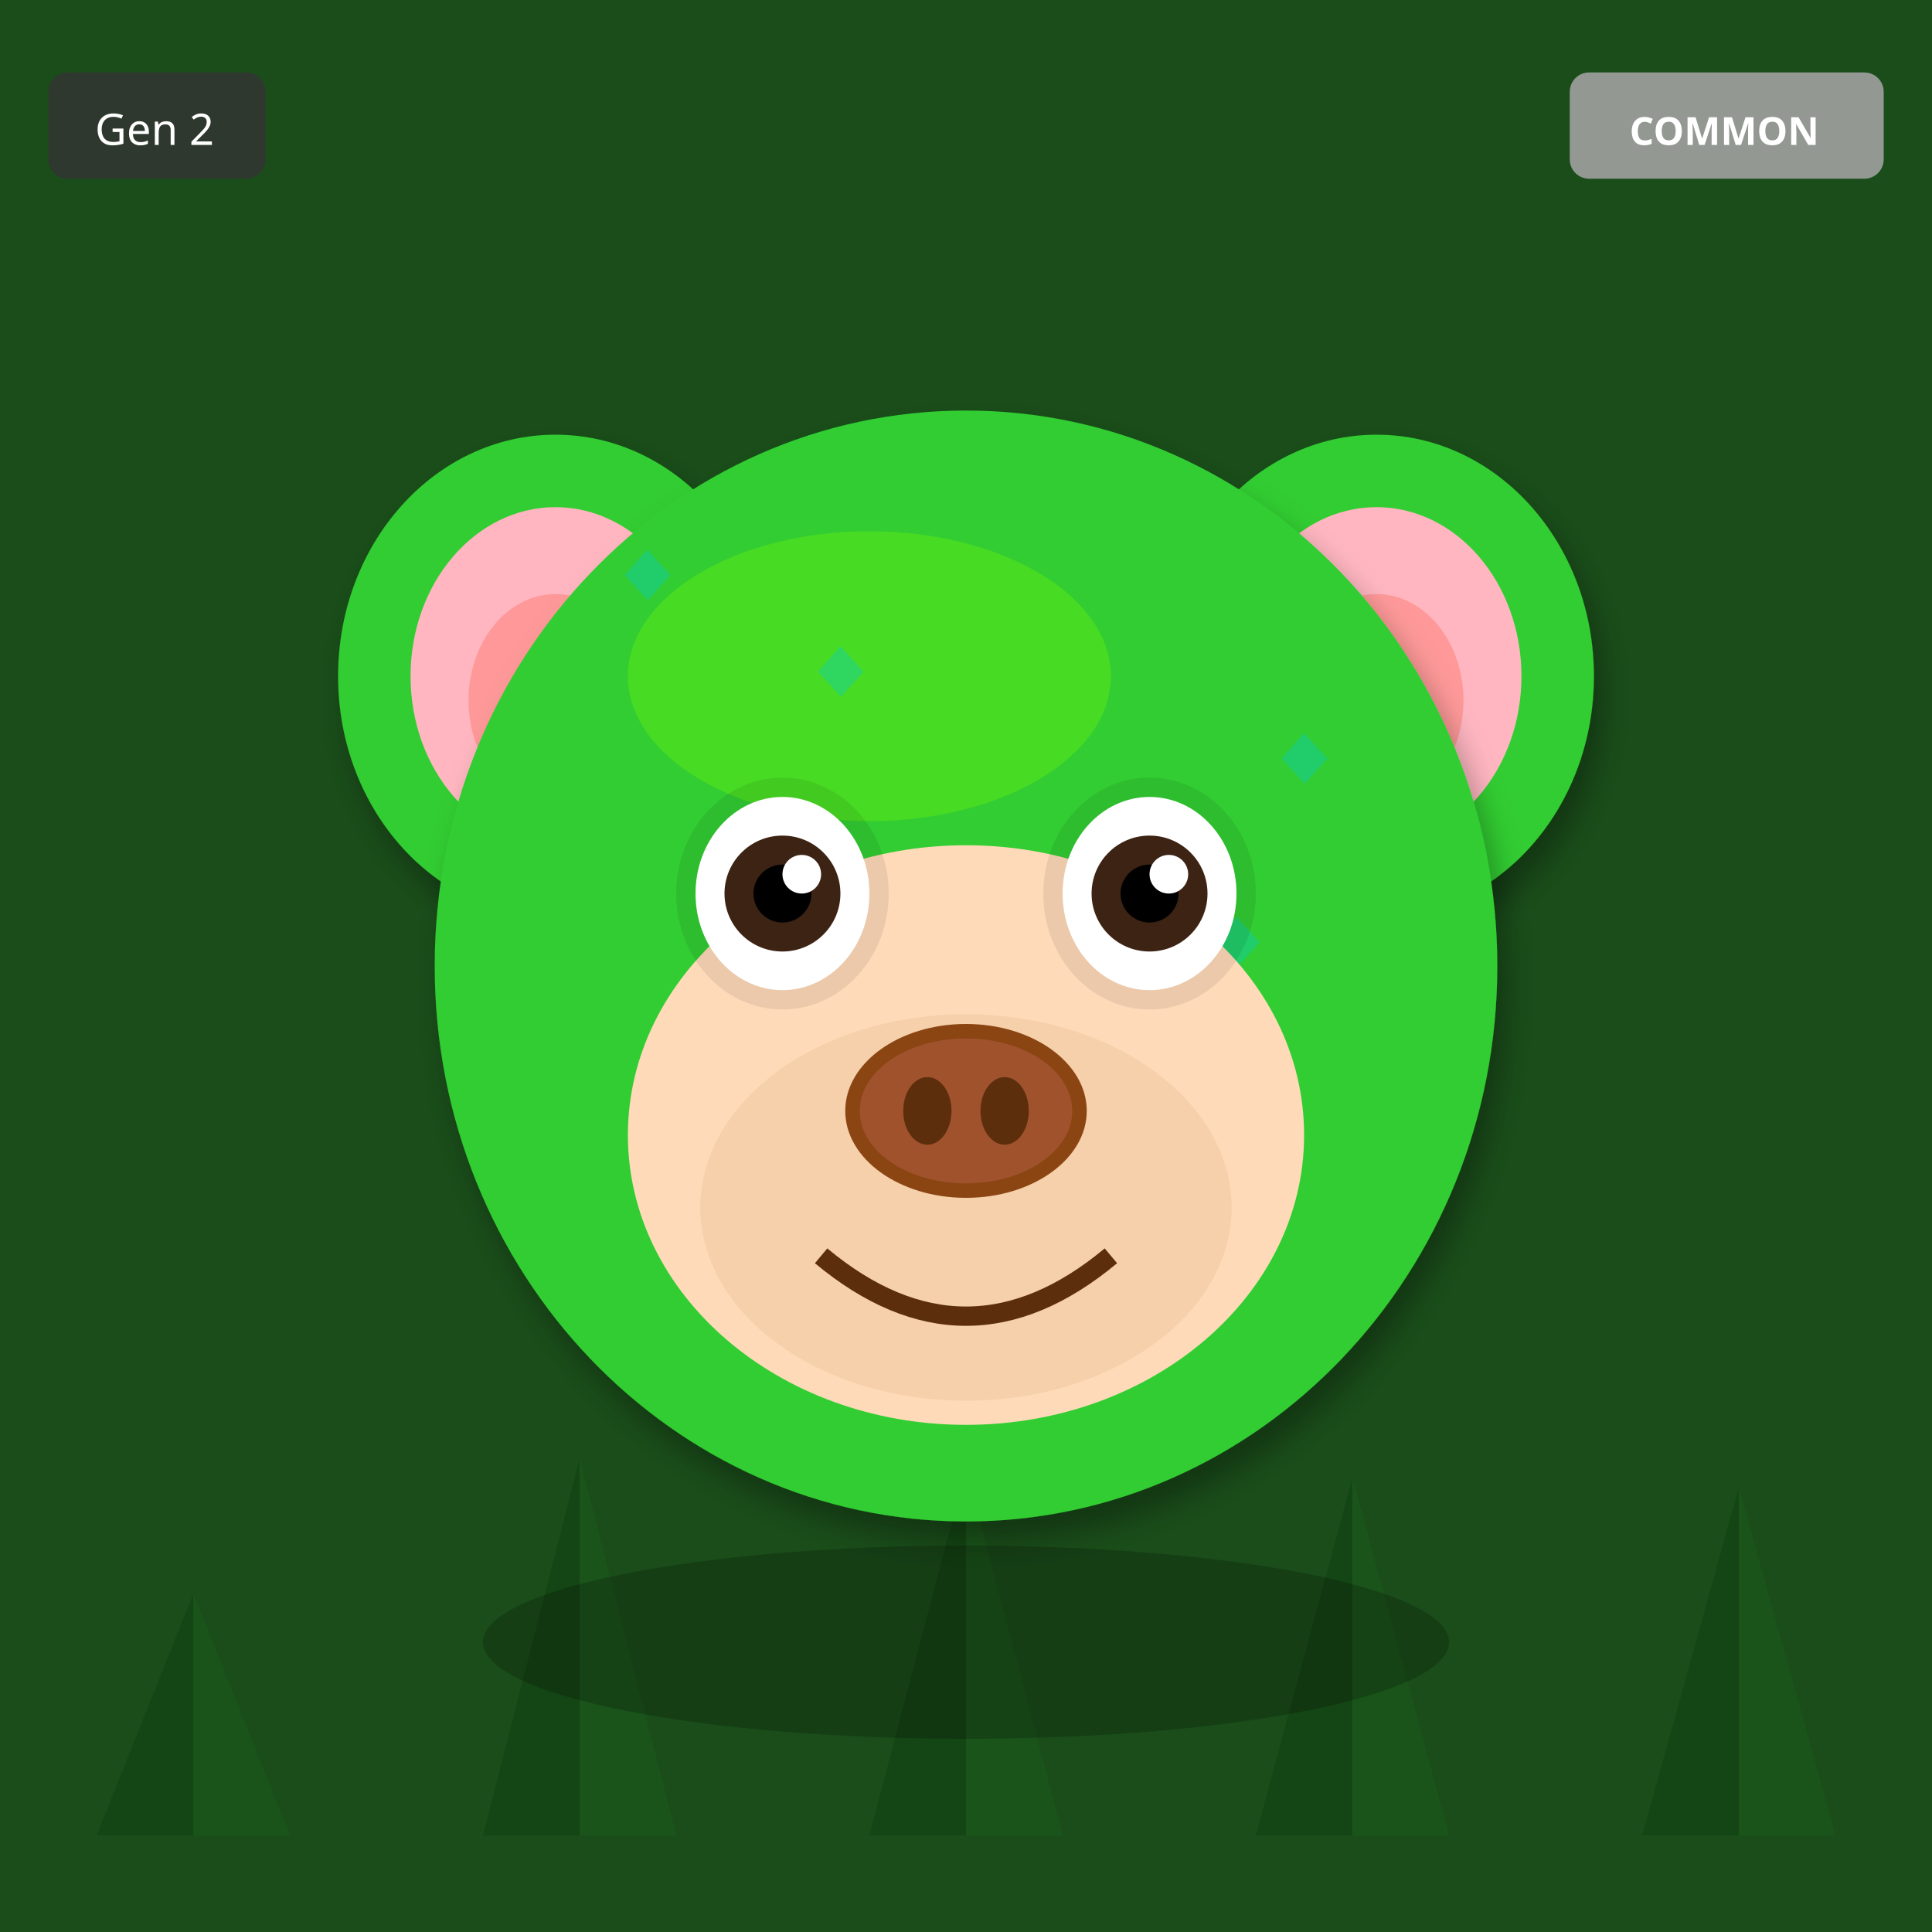
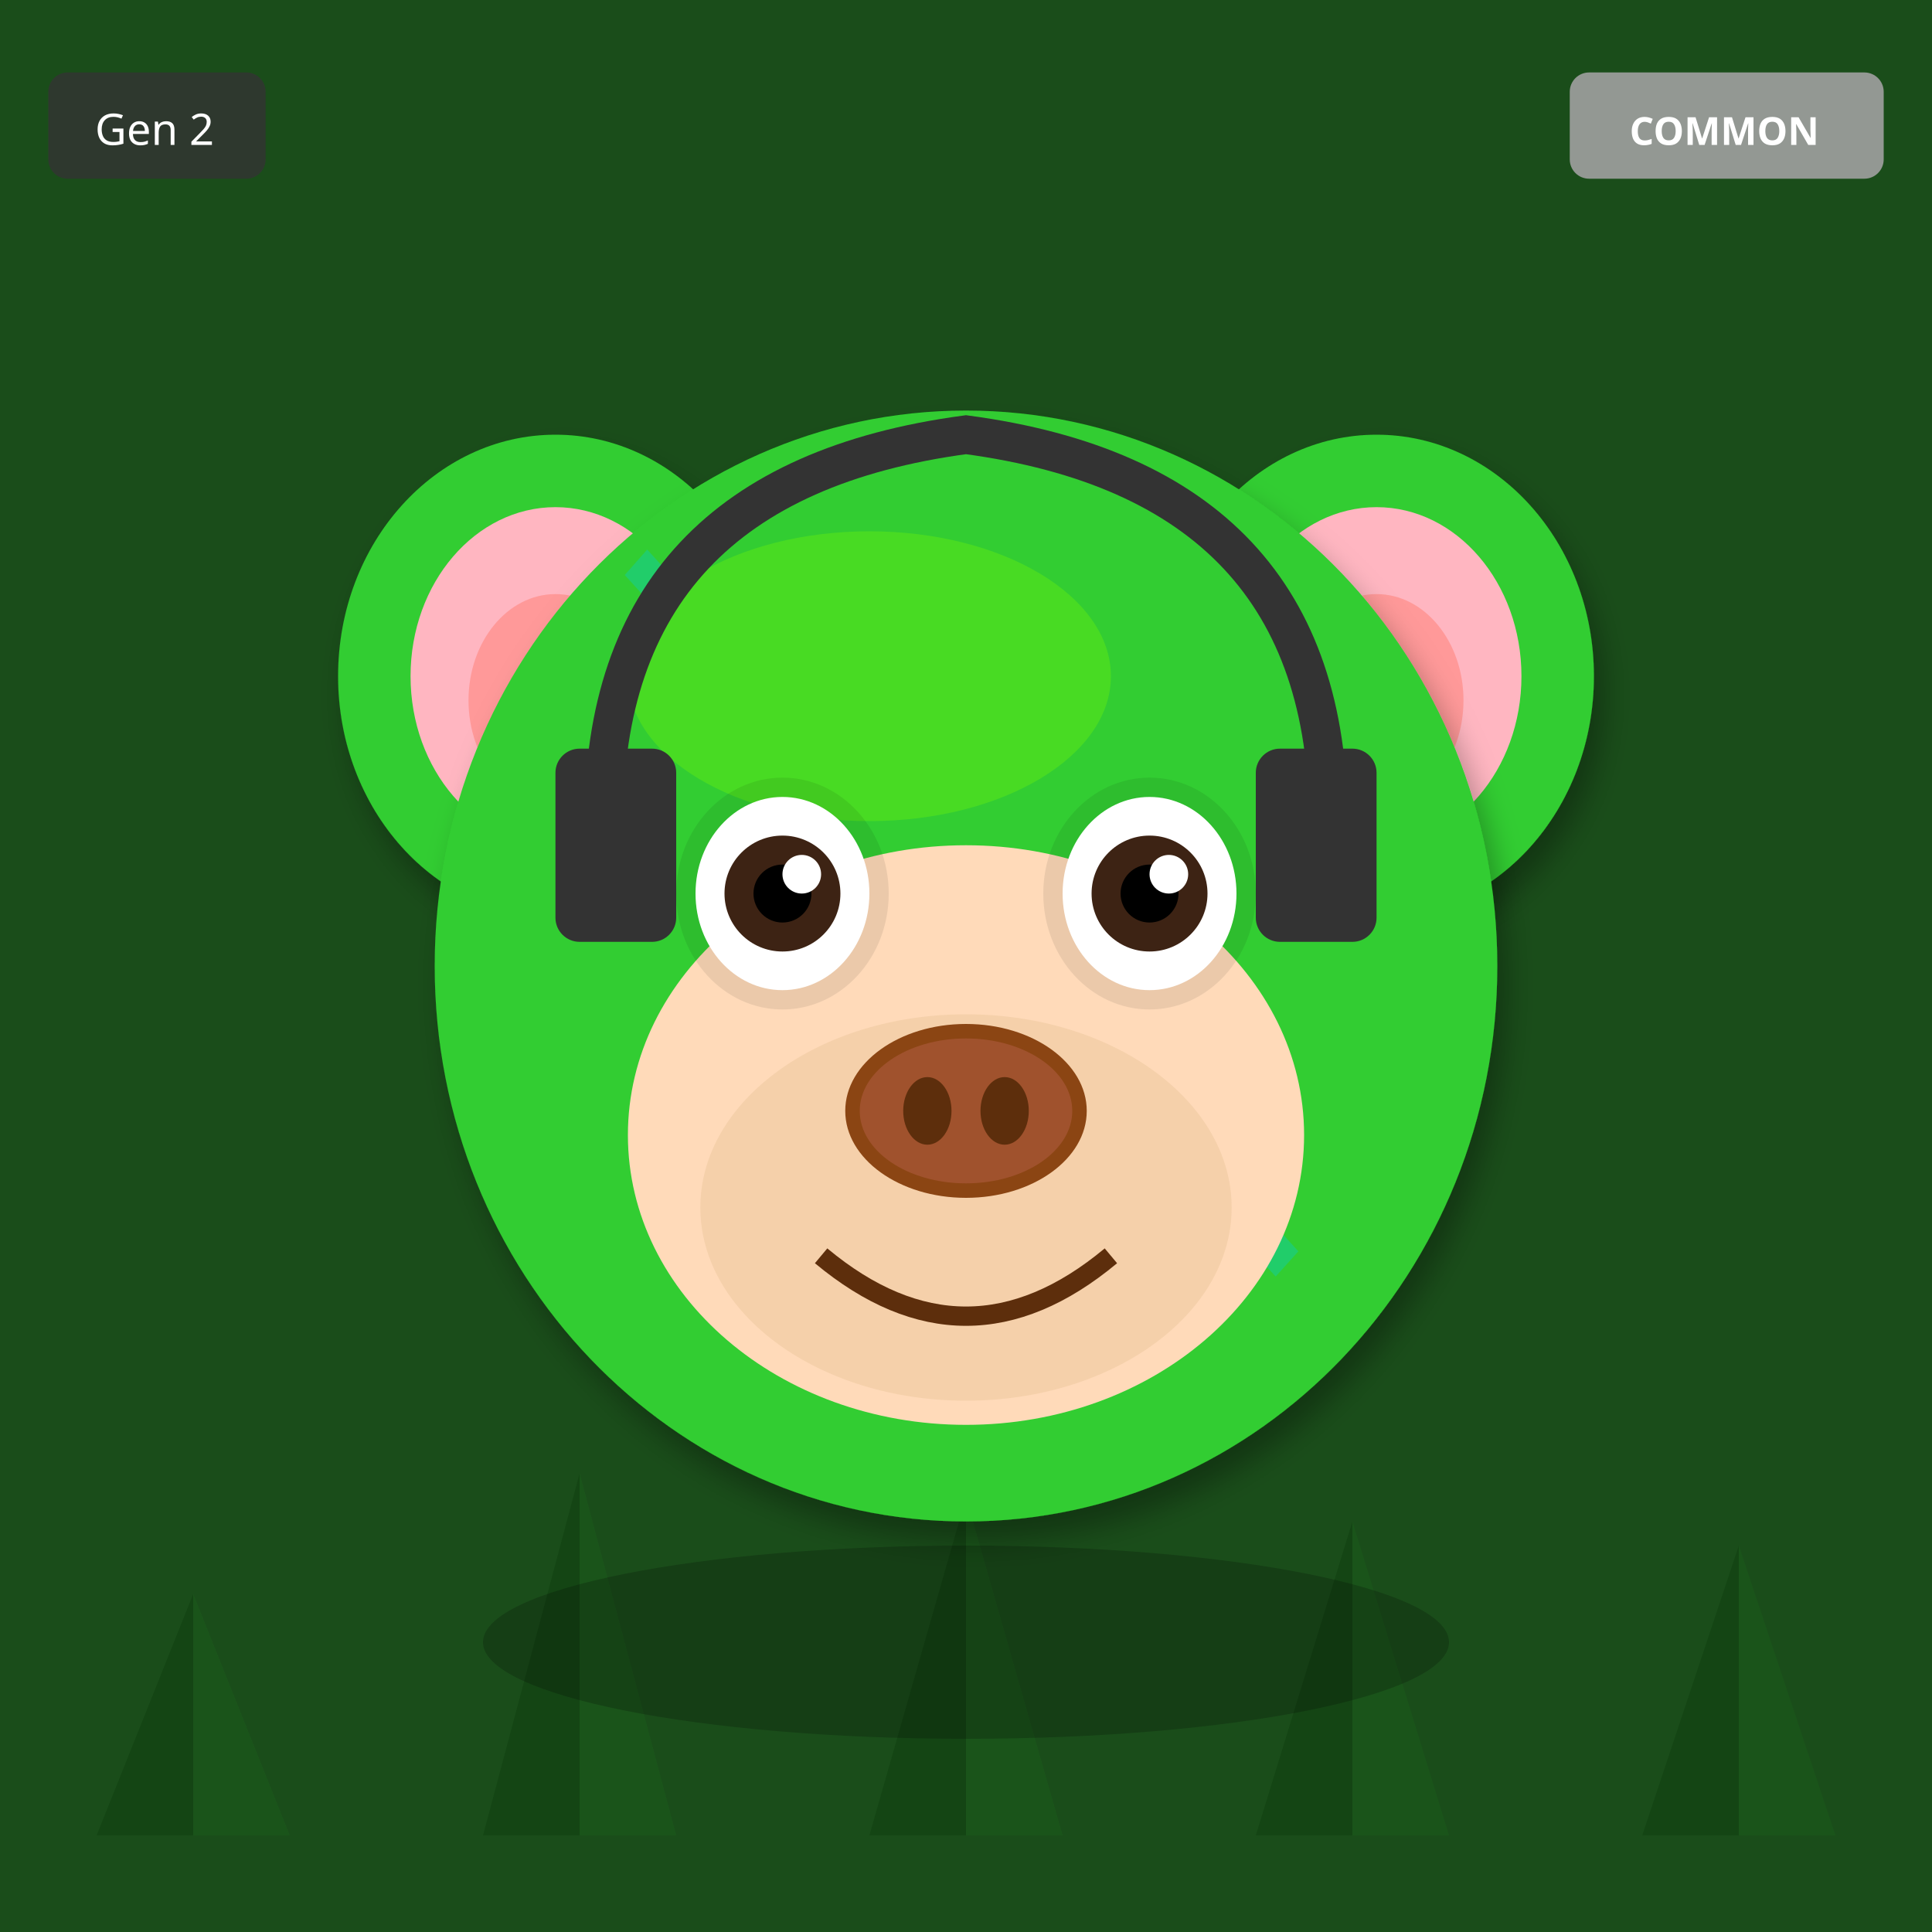
<svg xmlns="http://www.w3.org/2000/svg" width="400" height="400" viewBox="0 0 400 400">
  <defs>
    <filter id="shadow" x="-20%" y="-20%" width="140%" height="140%">
      <feDropShadow dx="2" dy="4" stdDeviation="3" flood-opacity="0.3" />
    </filter>
    <filter id="glow" x="-50%" y="-50%" width="200%" height="200%">
      <feGaussianBlur stdDeviation="8" result="blur" />
      <feMerge>
        <feMergeNode in="blur" />
        <feMergeNode in="SourceGraphic" />
      </feMerge>
    </filter>
    <linearGradient id="rainbow-body" x1="0%" y1="0%" x2="100%" y2="100%">
      <stop offset="0%" stop-color="#FF6B6B" />
      <stop offset="25%" stop-color="#FFE66D" />
      <stop offset="50%" stop-color="#4ECDC4" />
      <stop offset="75%" stop-color="#45B7D1" />
      <stop offset="100%" stop-color="#DDA0DD" />
    </linearGradient>
    <radialGradient id="galaxy-body" cx="30%" cy="30%">
      <stop offset="0%" stop-color="#E6E6FA" />
      <stop offset="50%" stop-color="#9370DB" />
      <stop offset="100%" stop-color="#1A0033" />
    </radialGradient>
    <linearGradient id="holo-body" x1="0%" y1="0%" x2="100%" y2="100%">
      <stop offset="0%" stop-color="#FF00FF" />
      <stop offset="50%" stop-color="#00FFFF" />
      <stop offset="100%" stop-color="#FFFF00" />
    </linearGradient>
    <linearGradient id="sky-gradient" x1="0%" y1="0%" x2="0%" y2="100%">
      <stop offset="0%" stop-color="#87CEEB" />
      <stop offset="100%" stop-color="#E0F4FF" />
    </linearGradient>
    <linearGradient id="grass-gradient" x1="0%" y1="0%" x2="0%" y2="100%">
      <stop offset="0%" stop-color="#90EE90" />
      <stop offset="100%" stop-color="#228B22" />
    </linearGradient>
    <linearGradient id="sunset-gradient" x1="0%" y1="0%" x2="0%" y2="100%">
      <stop offset="0%" stop-color="#FF6B6B" />
      <stop offset="50%" stop-color="#FFE66D" />
      <stop offset="100%" stop-color="#4ECDC4" />
    </linearGradient>
    <linearGradient id="aurora-gradient" x1="0%" y1="0%" x2="100%" y2="100%">
      <stop offset="0%" stop-color="#0D1B2A" />
      <stop offset="30%" stop-color="#00FF7F" />
      <stop offset="70%" stop-color="#FF00FF" />
      <stop offset="100%" stop-color="#0D1B2A" />
    </linearGradient>
    <radialGradient id="multiverse-gradient" cx="50%" cy="50%">
      <stop offset="0%" stop-color="#FFD700" />
      <stop offset="40%" stop-color="#FF00FF" />
      <stop offset="70%" stop-color="#00FFFF" />
      <stop offset="100%" stop-color="#000" />
    </radialGradient>
    <linearGradient id="rift-gradient" x1="0%" y1="0%" x2="100%" y2="100%">
      <stop offset="0%" stop-color="#000" />
      <stop offset="30%" stop-color="#9400D3" />
      <stop offset="50%" stop-color="#00FFFF" />
      <stop offset="70%" stop-color="#9400D3" />
      <stop offset="100%" stop-color="#000" />
    </linearGradient>
    <linearGradient id="heaven-gradient" x1="0%" y1="0%" x2="0%" y2="100%">
      <stop offset="0%" stop-color="#FFF" />
      <stop offset="50%" stop-color="#FFD700" stop-opacity="0.3" />
      <stop offset="100%" stop-color="#F0F8FF" />
    </linearGradient>
    <clipPath id="head-clip">
      <ellipse cx="200" cy="200" rx="110" ry="115" />
    </clipPath>
  </defs>
  <rect width="400" height="400" fill="#1A4D1A" />
  <polygon points="40,380 20,380 40,330" fill="#0D3D0D" opacity="0.5" />
  <polygon points="40,380 60,380 40,330" fill="#1A5C1A" opacity="0.5" />
-   <polygon points="120,380 100,380 120,302" fill="#0D3D0D" opacity="0.5" />
-   <polygon points="120,380 140,380 120,302" fill="#1A5C1A" opacity="0.5" />
-   <polygon points="200,380 180,380 200,304" fill="#0D3D0D" opacity="0.5" />
-   <polygon points="200,380 220,380 200,304" fill="#1A5C1A" opacity="0.5" />
-   <polygon points="280,380 260,380 280,306" fill="#0D3D0D" opacity="0.5" />
-   <polygon points="280,380 300,380 280,306" fill="#1A5C1A" opacity="0.5" />
-   <polygon points="360,380 340,380 360,308" fill="#0D3D0D" opacity="0.5" />
-   <polygon points="360,380 380,380 360,308" fill="#1A5C1A" opacity="0.5" />
+   <polygon points="120,380 100,380 120,305" fill="#0D3D0D" opacity="0.5" />
+   <polygon points="120,380 140,380 120,305" fill="#1A5C1A" opacity="0.5" />
+   <polygon points="200,380 180,380 200,310" fill="#0D3D0D" opacity="0.5" />
+   <polygon points="200,380 220,380 200,310" fill="#1A5C1A" opacity="0.5" />
+   <polygon points="280,380 260,380 280,315" fill="#0D3D0D" opacity="0.5" />
+   <polygon points="280,380 300,380 280,315" fill="#1A5C1A" opacity="0.5" />
+   <polygon points="360,380 340,380 360,320" fill="#0D3D0D" opacity="0.5" />
+   <polygon points="360,380 380,380 360,320" fill="#1A5C1A" opacity="0.5" />
  <ellipse cx="115" cy="140" rx="45" ry="50" fill="#32CD32" filter="url(#shadow)" />
  <ellipse cx="115" cy="140" rx="30" ry="35" fill="#FFB6C1" />
  <ellipse cx="115" cy="145" rx="18" ry="22" fill="#FF9999" />
  <ellipse cx="285" cy="140" rx="45" ry="50" fill="#32CD32" filter="url(#shadow)" />
  <ellipse cx="285" cy="140" rx="30" ry="35" fill="#FFB6C1" />
  <ellipse cx="285" cy="145" rx="18" ry="22" fill="#FF9999" />
  <ellipse cx="200" cy="200" rx="110" ry="115" fill="#32CD32" filter="url(#shadow)" />
  <ellipse cx="180" cy="140" rx="50" ry="30" fill="#7CFC00" opacity="0.3" />
  <g clip-path="url(#head-clip)">
    <text x="125" y="125" font-size="18" fill="#00CED1" opacity="0.35">◆</text>
-     <text x="193" y="219" font-size="18" fill="#00CED1" opacity="0.35">◆</text>
-     <text x="261" y="163" font-size="18" fill="#00CED1" opacity="0.35">◆</text>
-     <text x="179" y="257" font-size="18" fill="#00CED1" opacity="0.35">◆</text>
-     <text x="247" y="201" font-size="18" fill="#00CED1" opacity="0.35">◆</text>
-     <text x="165" y="145" font-size="18" fill="#00CED1" opacity="0.35">◆</text>
-     <text x="233" y="239" font-size="18" fill="#00CED1" opacity="0.35">◆</text>
-     <text x="151" y="183" font-size="18" fill="#00CED1" opacity="0.35">◆</text>
+     <text x="190" y="270" font-size="18" fill="#00CED1" opacity="0.35">◆</text>
+     <text x="255" y="265" font-size="18" fill="#00CED1" opacity="0.35">◆</text>
+     <text x="170" y="260" font-size="18" fill="#00CED1" opacity="0.35">◆</text>
+     <text x="235" y="255" font-size="18" fill="#00CED1" opacity="0.35">◆</text>
+     <text x="150" y="250" font-size="18" fill="#00CED1" opacity="0.35">◆</text>
+     <text x="215" y="245" font-size="18" fill="#00CED1" opacity="0.35">◆</text>
+     <text x="130" y="240" font-size="18" fill="#00CED1" opacity="0.35">◆</text>
  </g>
  <ellipse cx="200" cy="235" rx="70" ry="60" fill="#FFDAB9" />
  <ellipse cx="200" cy="250" rx="55" ry="40" fill="#DEB887" opacity="0.3" />
  <ellipse cx="162" cy="185" rx="22" ry="24" fill="#000" opacity="0.08" />
  <ellipse cx="238" cy="185" rx="22" ry="24" fill="#000" opacity="0.08" />
  <ellipse cx="162" cy="185" rx="18" ry="20" fill="white" />
  <circle cx="162" cy="185" r="12" fill="#3D2314" />
  <circle cx="162" cy="185" r="6" fill="#000" />
  <circle cx="166" cy="181" r="4" fill="white" />
  <ellipse cx="238" cy="185" rx="18" ry="20" fill="white" />
  <circle cx="238" cy="185" r="12" fill="#3D2314" />
  <circle cx="238" cy="185" r="6" fill="#000" />
  <circle cx="242" cy="181" r="4" fill="white" />
  <g>
    <ellipse cx="200" cy="230" rx="25" ry="18" fill="#8B4513" />
    <ellipse cx="200" cy="230" rx="22" ry="15" fill="#A0522D" />
    <ellipse cx="192" cy="230" rx="5" ry="7" fill="#5D2E0C" />
    <ellipse cx="208" cy="230" rx="5" ry="7" fill="#5D2E0C" />
  </g>
  <path d="M170 260 Q200 285 230 260" stroke="#5D2E0C" stroke-width="4" fill="none" />
+   <path d="M125 170 Q125 100 200 90 Q275 100 275 170" stroke="#333" stroke-width="8" fill="none" />
+   <rect x="115" y="155" width="25" height="40" rx="5" fill="#333" />
+   <rect x="260" y="155" width="25" height="40" rx="5" fill="#333" />
  <ellipse cx="200" cy="340" rx="100" ry="20" fill="#000" opacity="0.2" />
  <g transform="translate(325, 15)">
    <rect width="65" height="22" rx="4" fill="#A0A0A0" opacity="0.9" />
    <text x="32" y="15" font-size="8" fill="#FFF" text-anchor="middle" font-family="sans-serif" font-weight="bold">COMMON</text>
  </g>
  <g transform="translate(10, 15)">
    <rect width="45" height="22" rx="4" fill="#333" opacity="0.8" />
    <text x="22" y="15" font-size="9" fill="#FFF" text-anchor="middle" font-family="sans-serif">Gen 2</text>
  </g>
</svg>
